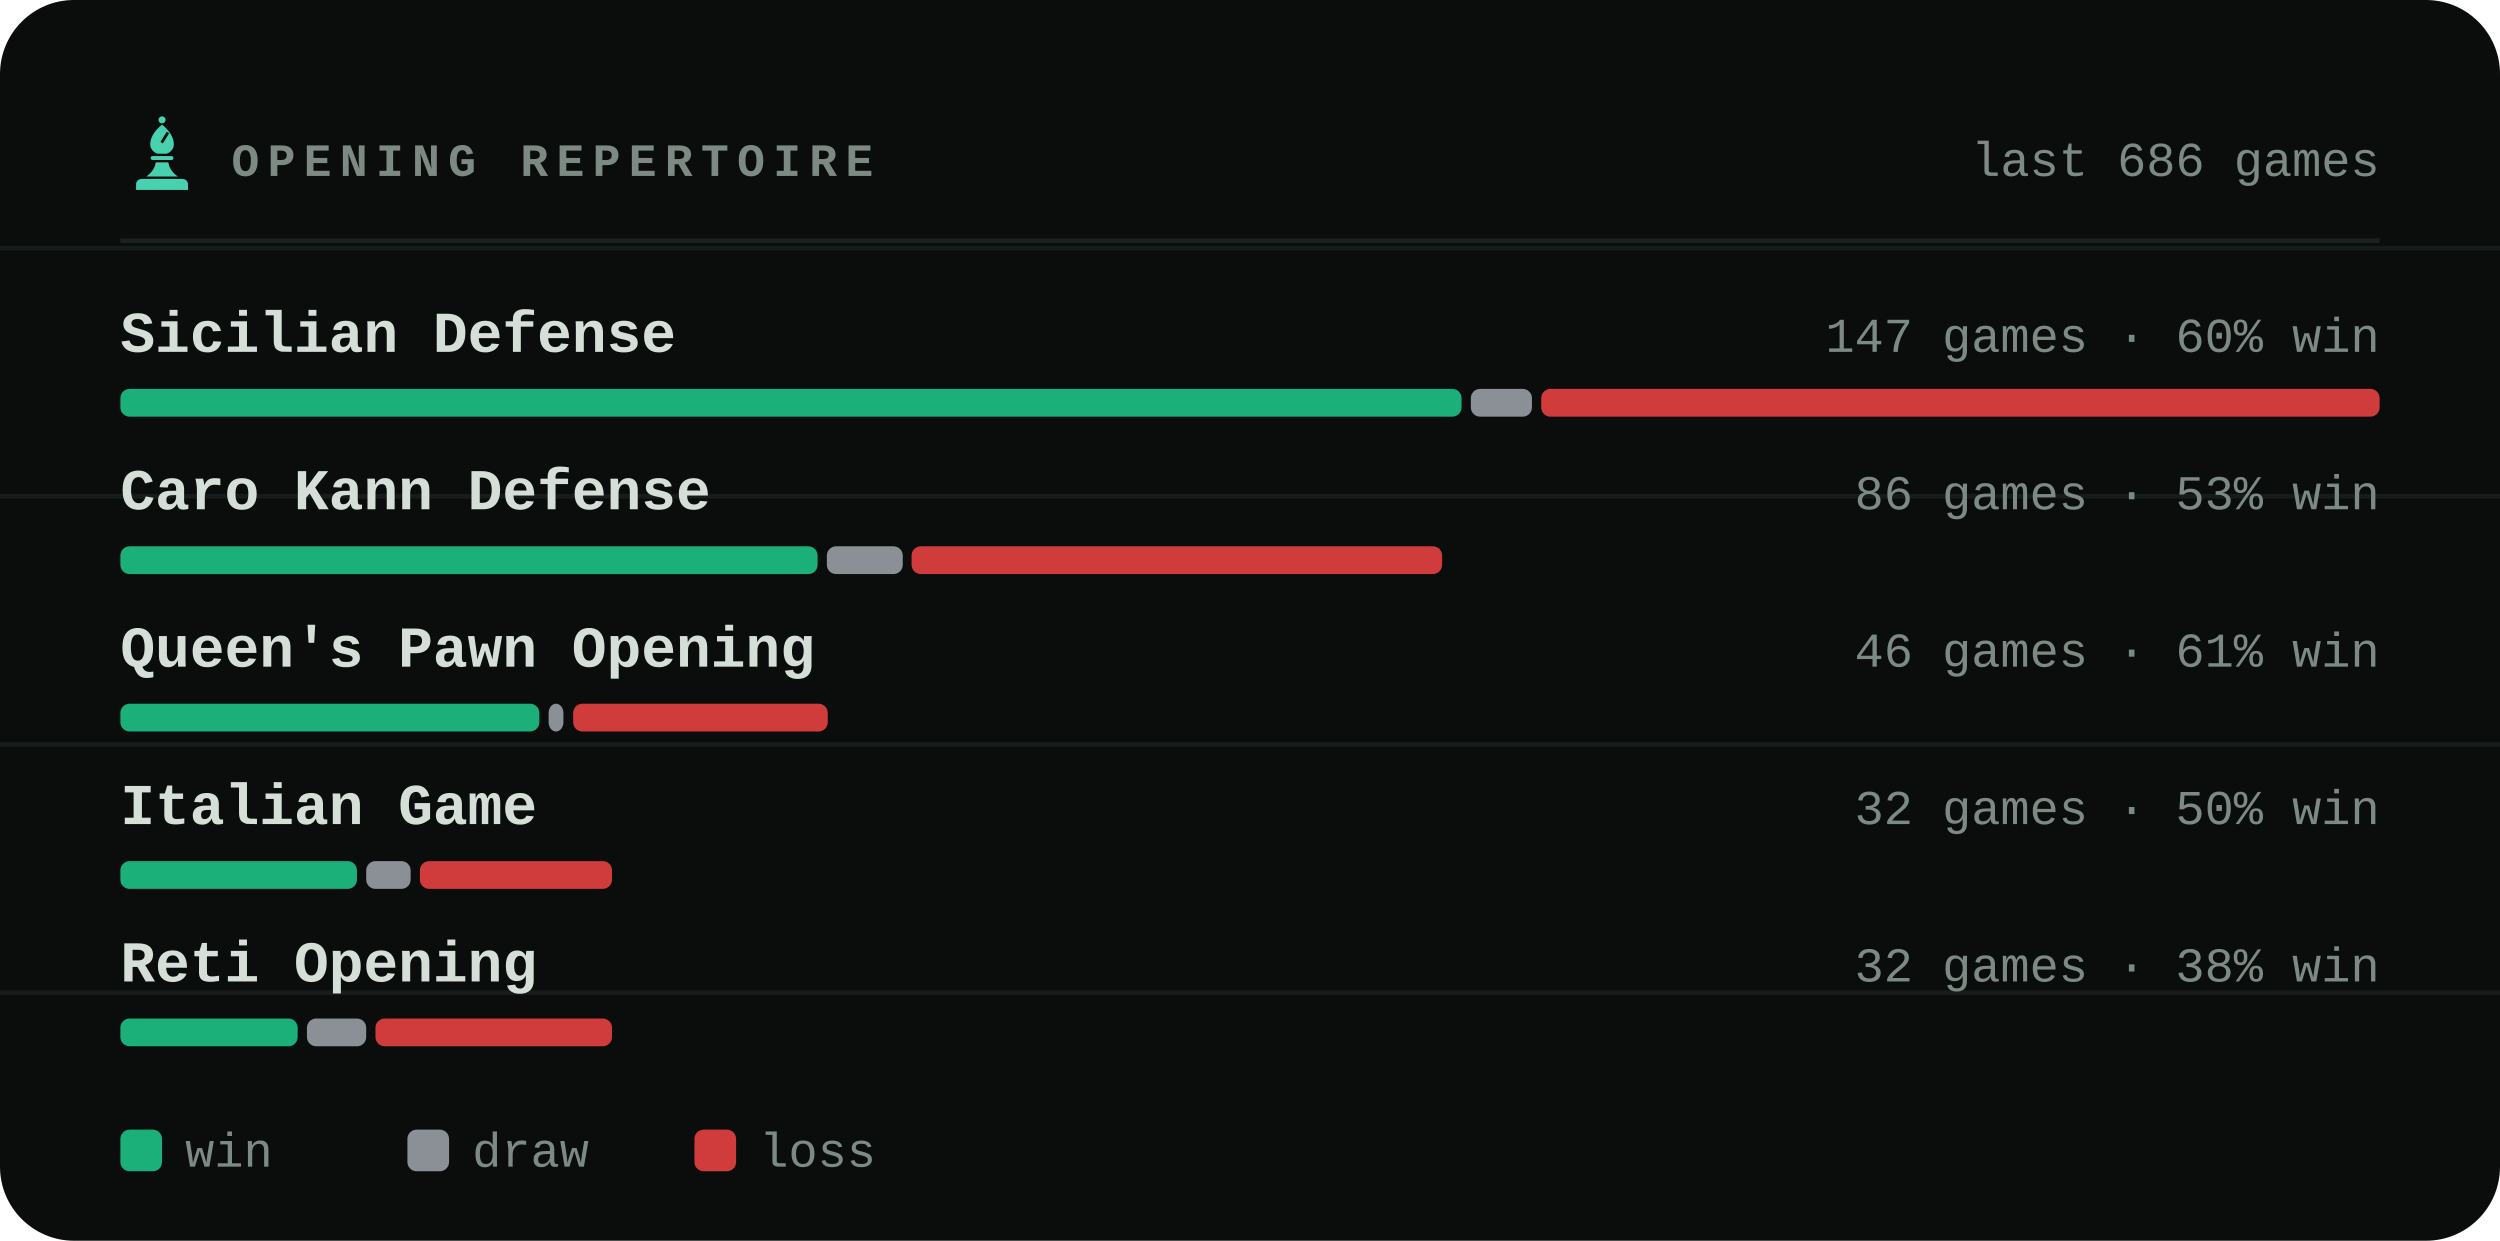
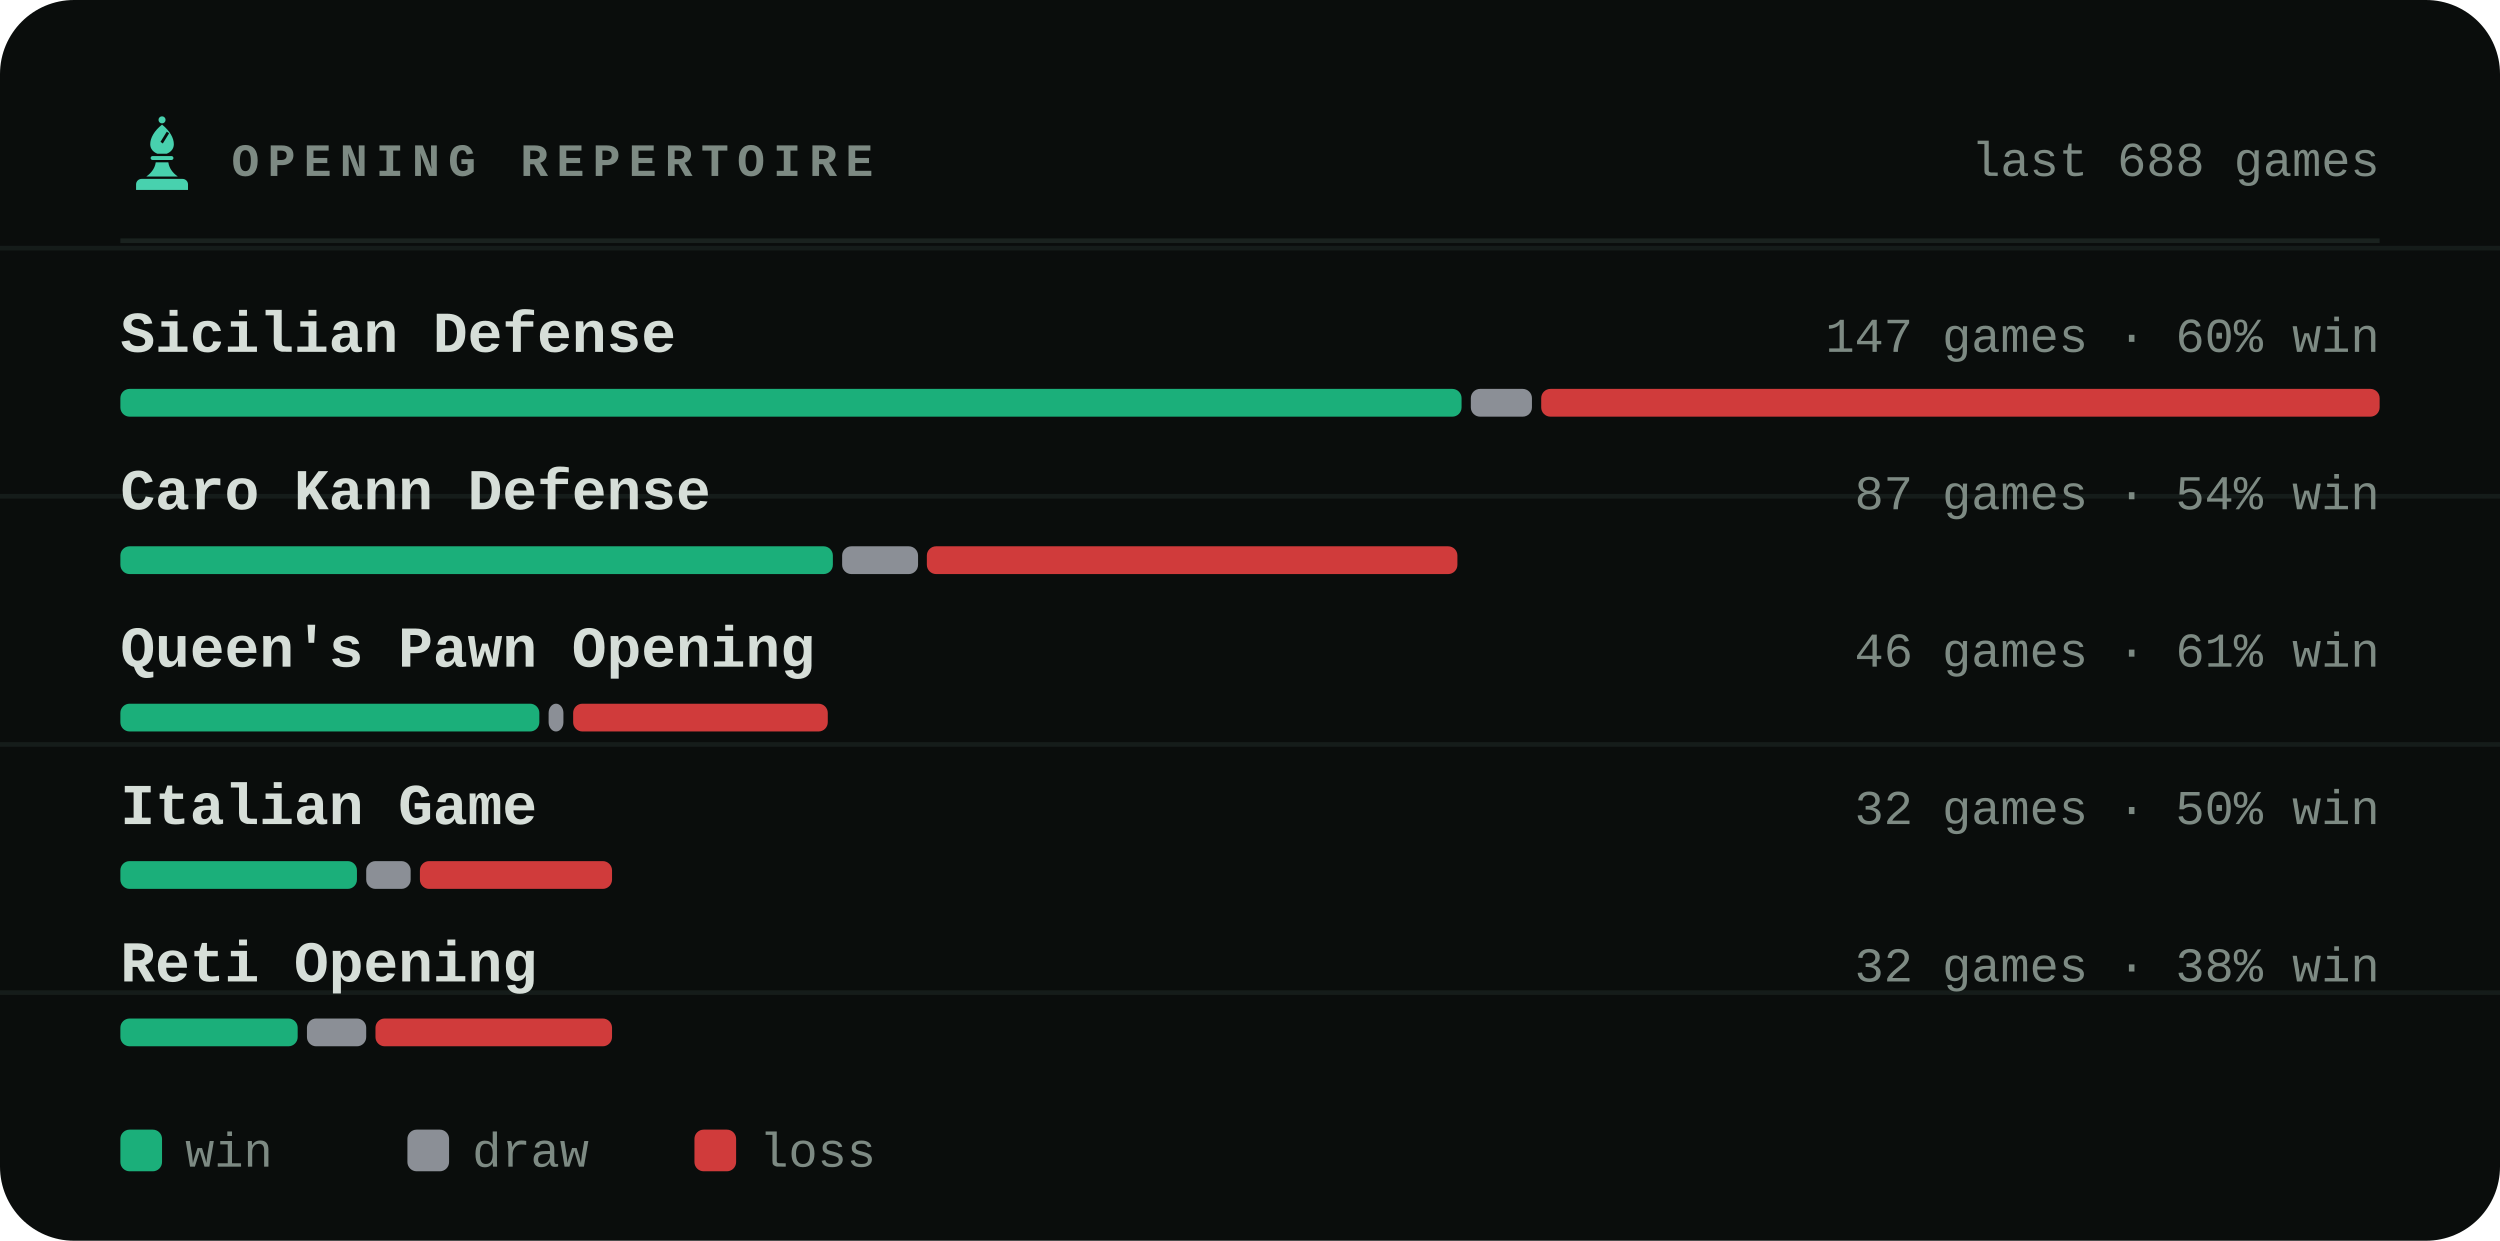
<svg xmlns="http://www.w3.org/2000/svg" viewBox="0 0 540 268" width="540" height="268" role="img" aria-label="Most played openings of bappozl">
  <style>svg{font-family:ui-monospace,'SF Mono',Menlo,Consolas,'Liberation Mono',monospace}text{fill:#d6ded8;white-space:pre}.bg{fill:#0a0d0c}.acc{fill:#48d1ae}.win{fill:#1baf7a}.draw{fill:#8b8f96}.loss{fill:#d03b3b}.lbl{font-size:10px;font-weight:600;letter-spacing:.18em;fill:#7d8a83}.cap{font-size:10.5px;font-weight:500;fill:#7d8a83}.num{font-family:ui-monospace,'SF Mono',Menlo,Consolas,'Liberation Mono',monospace;font-weight:700;letter-spacing:-.02em}.tick{font-size:9px;font-weight:500;fill:#7d8a83;opacity:.75}.dl{font-size:10px;font-weight:600}.rule{stroke:#1a221f;stroke-width:1;fill:none}.grid{stroke:#1a221f;stroke-width:1;fill:none;opacity:.7}.ln{fill:none;stroke:#48d1ae;stroke-width:2;stroke-linecap:round;stroke-linejoin:round}.ring{stroke:#0a0d0c;stroke-width:2}.hollow{fill:none;stroke-width:1.5}.sq{fill:#d6ded8;opacity:.035}</style>
  <rect class="bg" width="540" height="268" rx="16" />
  <line class="grid" x1="0" y1="53.6" x2="540" y2="53.6" opacity=".5" />
  <line class="grid" x1="0" y1="107.2" x2="540" y2="107.2" opacity=".5" />
  <line class="grid" x1="0" y1="160.8" x2="540" y2="160.8" opacity=".5" />
  <line class="grid" x1="0" y1="214.4" x2="540" y2="214.4" opacity=".5" />
  <g class="acc" transform="translate(26.5,24.7) scale(0.17)">
    <circle cx="50" cy="7" r="4.5" />
    <path fill-rule="evenodd" d="M50 13C60 21 65 30 65 38c0 6-4 10-9 12H44c-5-2-9-6-9-12 0-8 5-17 15-25zM56 22l3 2-8 13-3-2z" />
    <path d="M38 53h24a2.5 2.5 0 0 1 0 5H38a2.5 2.5 0 0 1 0-5z" />
    <path d="M42 61h16c1 7 5 13 12 18H30c7-5 11-11 12-18z" />
    <path d="M24 82h52a7 7 0 0 1 7 7v7H17v-7a7 7 0 0 1 7-7z" />
  </g>
  <text class="lbl" x="50" y="38">OPENING REPERTOIRE</text>
-   <text class="cap" x="514" y="38" text-anchor="end">last 686 games</text>
+   <text class="cap" x="514" y="38" text-anchor="end">last 688 games</text>
  <line class="rule" x1="26" y1="52" x2="514" y2="52" />
  <text x="26" y="76" style="font-size:12.5px;font-weight:600">Sicilian Defense</text>
  <text class="cap" x="514" y="76" text-anchor="end">147 games · 60% win</text>
  <rect x="26.0" y="84" width="289.7" height="6" rx="2" fill="#1baf7a" />
  <rect x="317.7" y="84" width="13.2" height="6" rx="2" fill="#8b8f96" />
  <rect x="332.9" y="84" width="181.1" height="6" rx="2" fill="#d03b3b" />
  <text x="26" y="110" style="font-size:12.5px;font-weight:600">Caro Kann Defense</text>
-   <text class="cap" x="514" y="110" text-anchor="end">86 games · 53% win</text>
-   <rect x="26.0" y="118" width="150.6" height="6" rx="2" fill="#1baf7a" />
-   <rect x="178.6" y="118" width="16.4" height="6" rx="2" fill="#8b8f96" />
-   <rect x="196.9" y="118" width="114.6" height="6" rx="2" fill="#d03b3b" />
+   <text class="cap" x="514" y="110" text-anchor="end">87 games · 54% win</text>
+   <rect x="26.0" y="118" width="153.9" height="6" rx="2" fill="#1baf7a" />
+   <rect x="181.9" y="118" width="16.4" height="6" rx="2" fill="#8b8f96" />
+   <rect x="200.2" y="118" width="114.6" height="6" rx="2" fill="#d03b3b" />
  <text x="26" y="144" style="font-size:12.5px;font-weight:600">Queen's Pawn Opening</text>
  <text class="cap" x="514" y="144" text-anchor="end">46 games · 61% win</text>
  <rect x="26.0" y="152" width="90.5" height="6" rx="2" fill="#1baf7a" />
  <rect x="118.5" y="152" width="3.2" height="6" rx="2" fill="#8b8f96" />
  <rect x="123.8" y="152" width="55.0" height="6" rx="2" fill="#d03b3b" />
  <text x="26" y="178" style="font-size:12.5px;font-weight:600">Italian Game</text>
  <text class="cap" x="514" y="178" text-anchor="end">32 games · 50% win</text>
  <rect x="26.0" y="186" width="51.1" height="6" rx="2" fill="#1baf7a" />
  <rect x="79.1" y="186" width="9.6" height="6" rx="2" fill="#8b8f96" />
  <rect x="90.7" y="186" width="41.5" height="6" rx="2" fill="#d03b3b" />
  <text x="26" y="212" style="font-size:12.5px;font-weight:600">Reti Opening</text>
  <text class="cap" x="514" y="212" text-anchor="end">32 games · 38% win</text>
  <rect x="26.0" y="220" width="38.3" height="6" rx="2" fill="#1baf7a" />
  <rect x="66.3" y="220" width="12.8" height="6" rx="2" fill="#8b8f96" />
  <rect x="81.1" y="220" width="51.1" height="6" rx="2" fill="#d03b3b" />
  <rect x="26" y="244" width="9" height="9" rx="2" fill="#1baf7a" />
  <text class="cap" x="40" y="252">win</text>
  <rect x="88" y="244" width="9" height="9" rx="2" fill="#8b8f96" />
  <text class="cap" x="102" y="252">draw</text>
  <rect x="150" y="244" width="9" height="9" rx="2" fill="#d03b3b" />
  <text class="cap" x="164" y="252">loss</text>
</svg>
